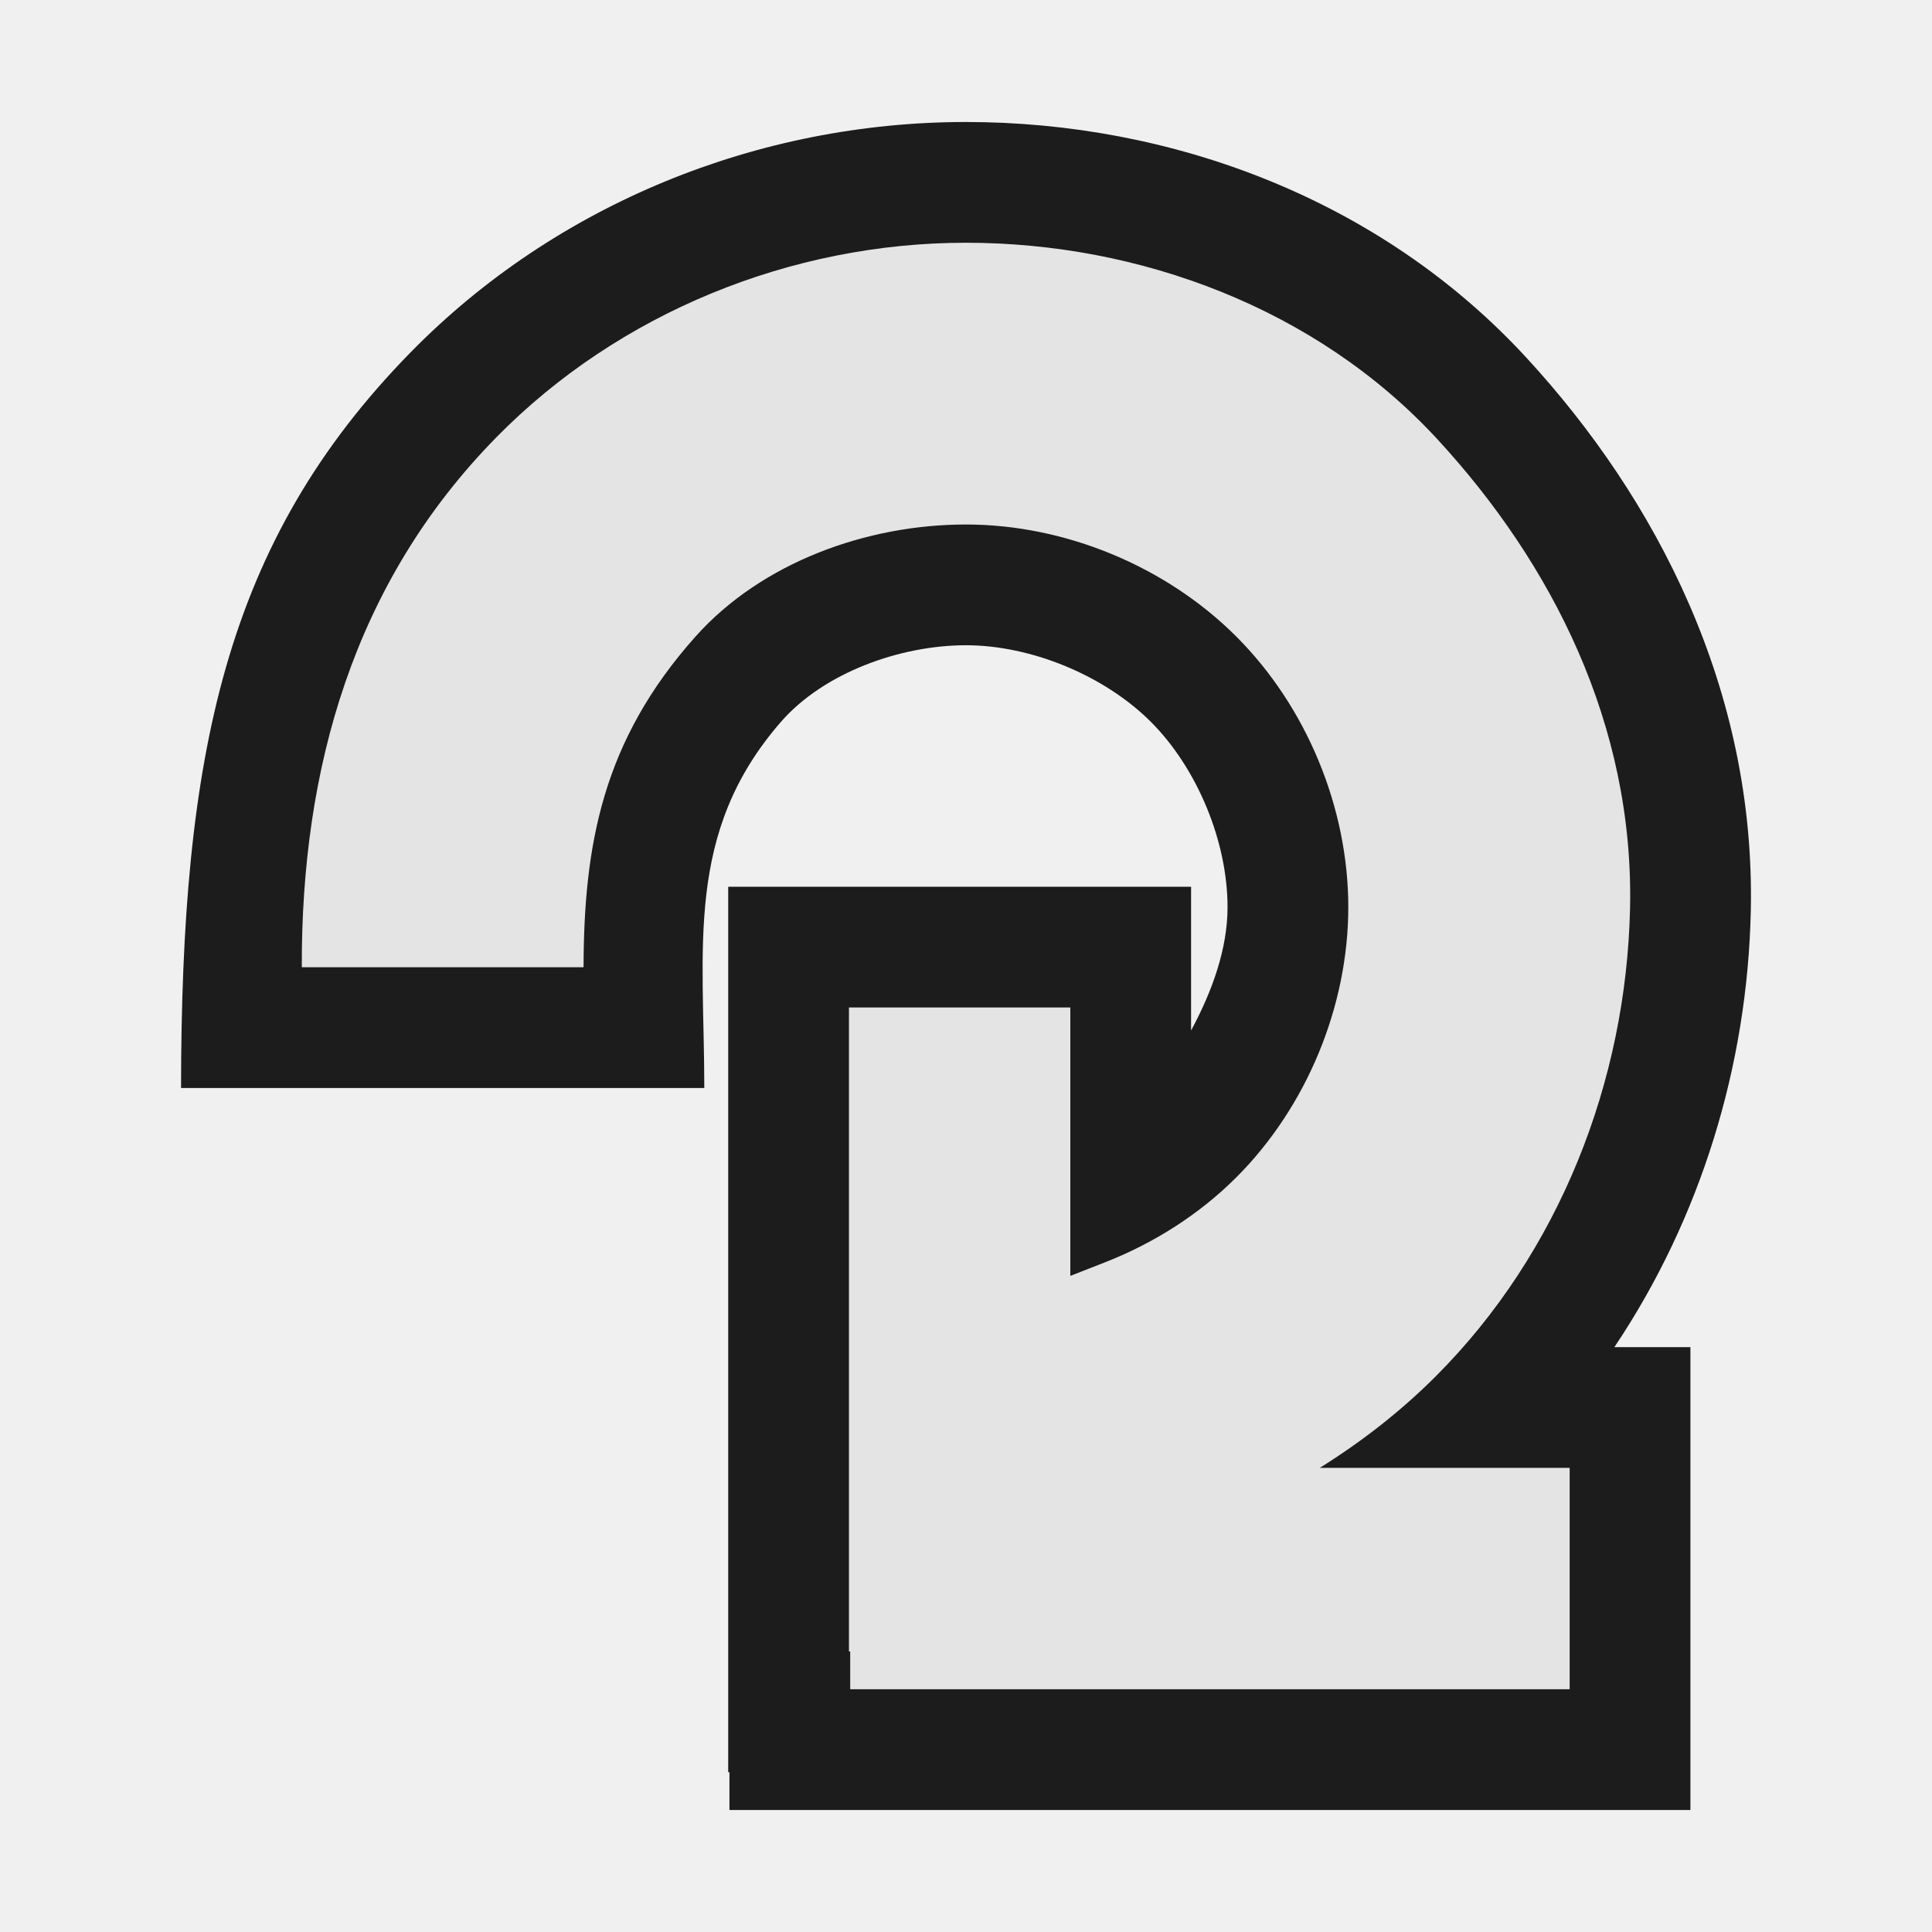
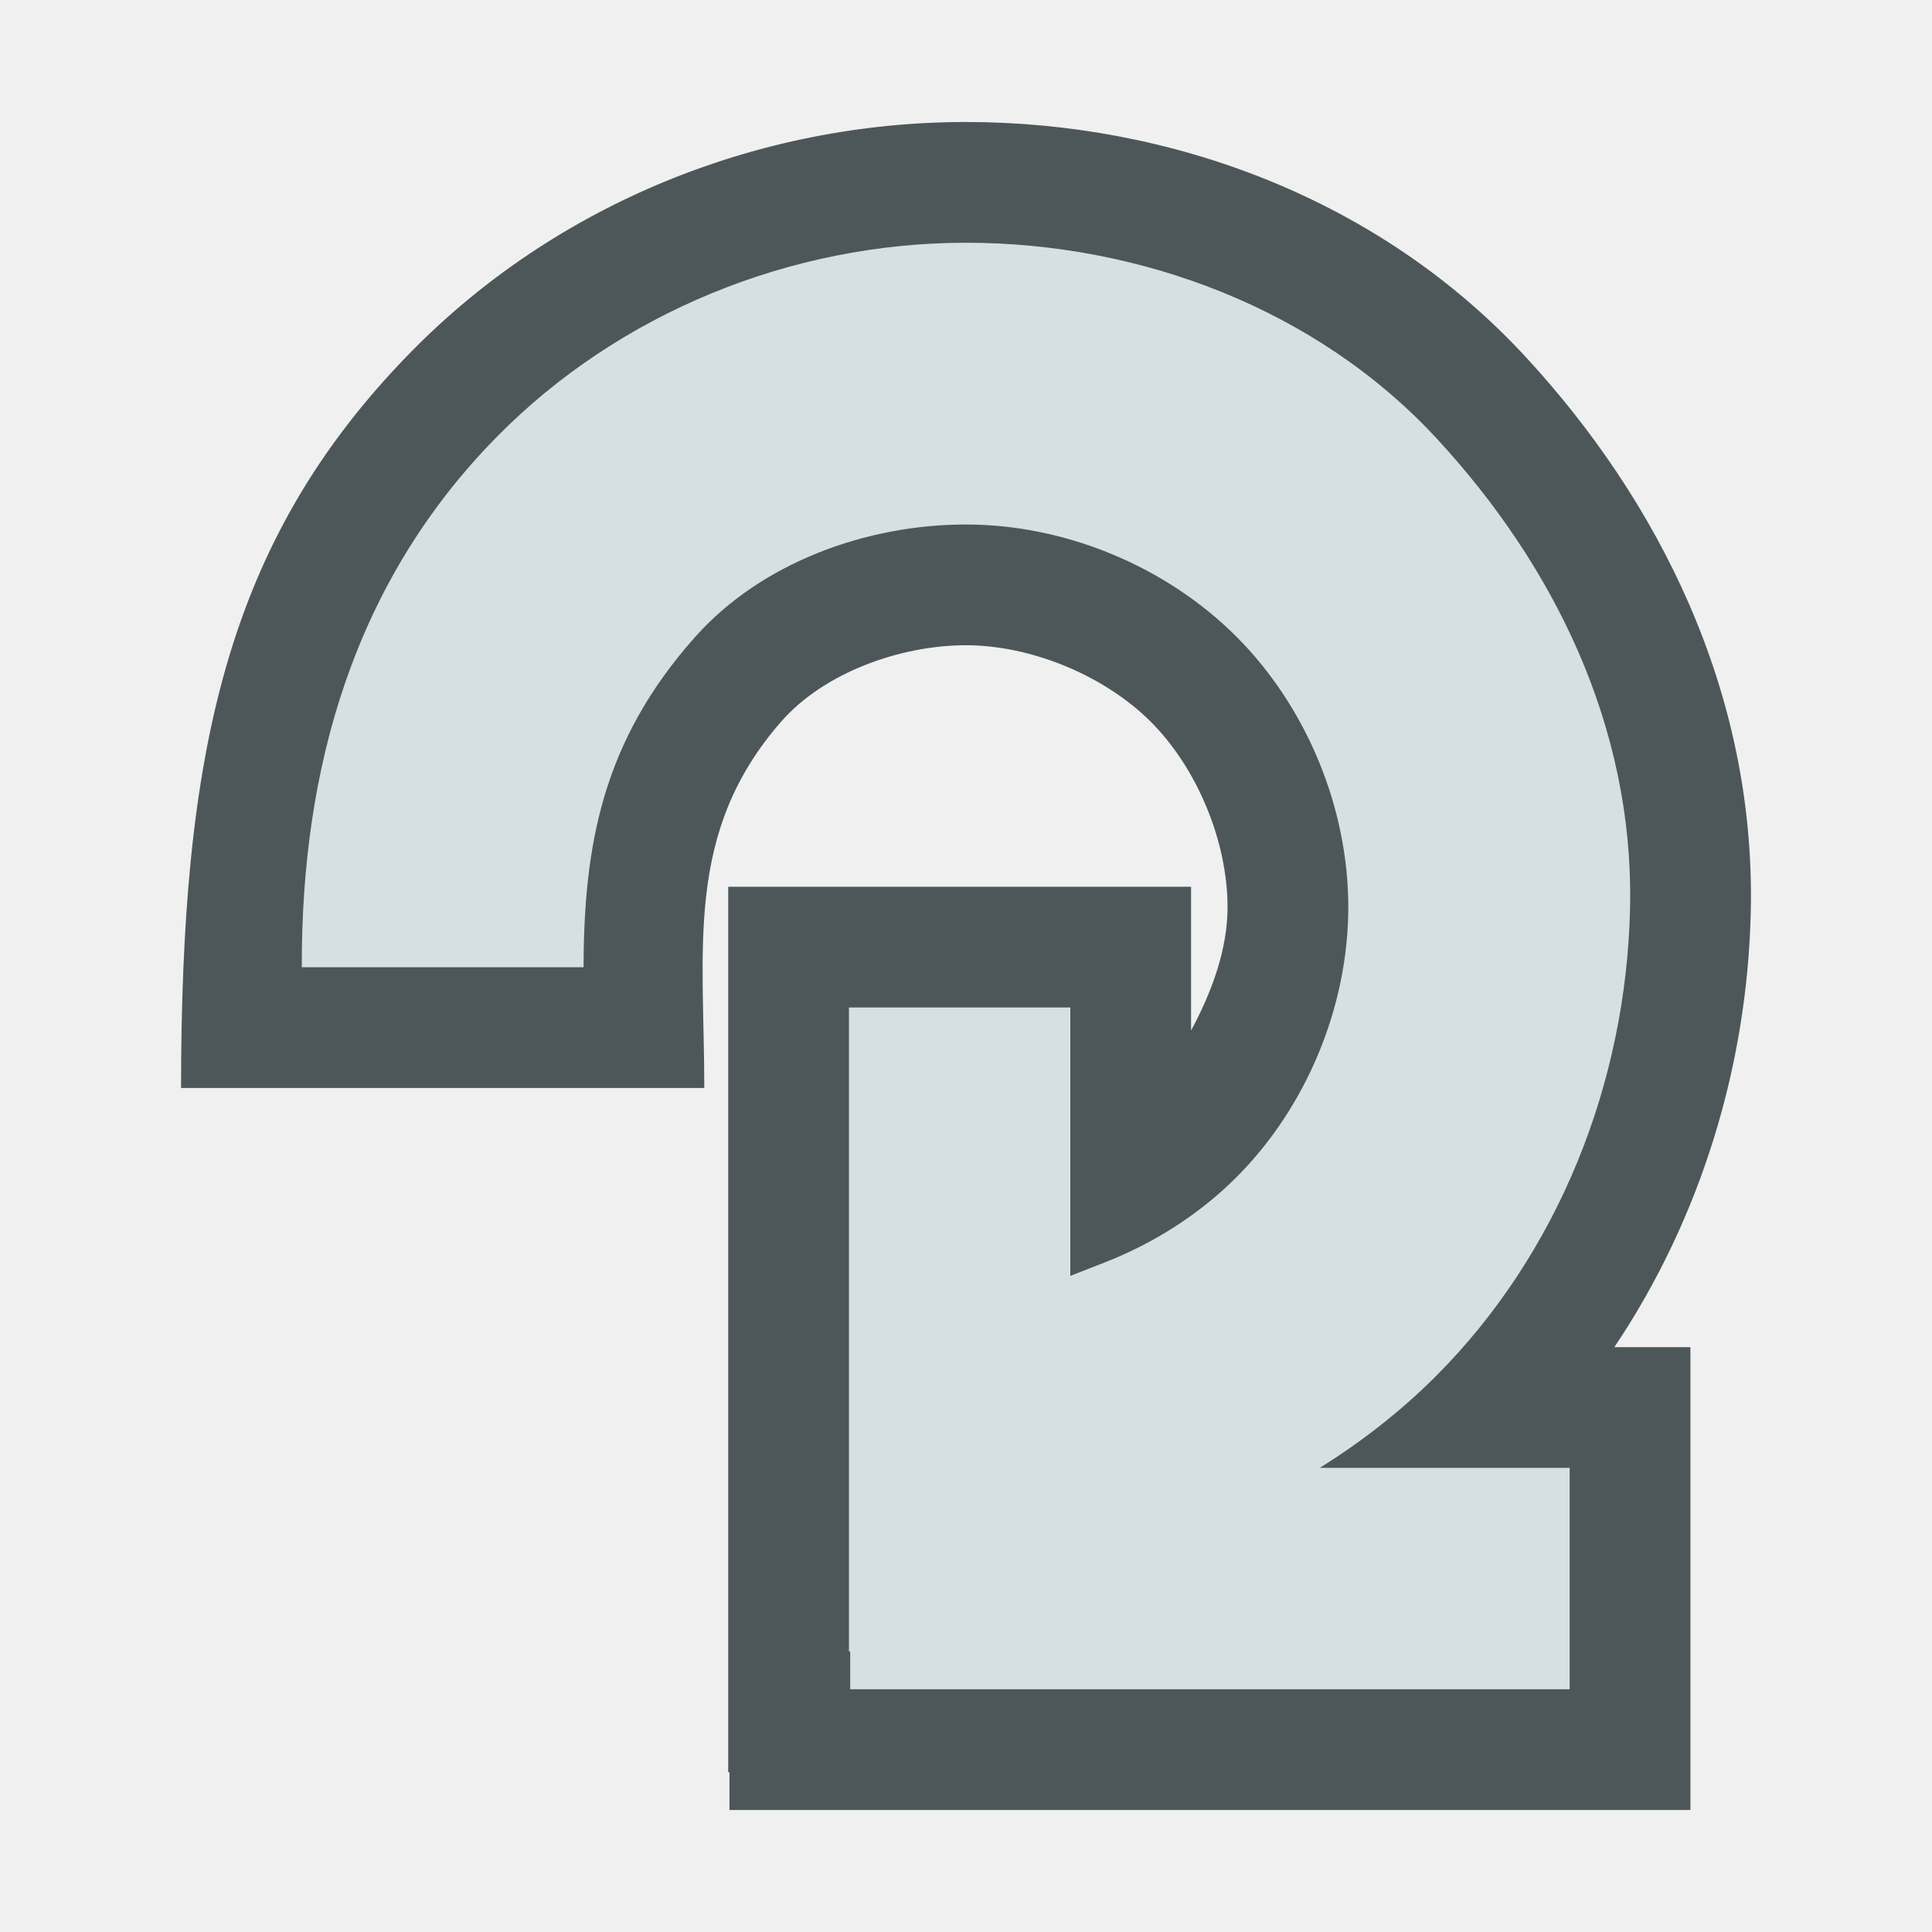
<svg xmlns="http://www.w3.org/2000/svg" width="48" version="1.1" height="48">
  <g style="color:#000">
-     <path style="opacity:.88" d="m 10.209,8.746 c 3.609,-3.679 8.636,-5.715 13.789,-5.715 5.068,0 10.266,1.888 13.916,5.846 3.243,3.516 5.705,8.265 5.584,13.76 -0.084,3.821 -1.232,7.614 -3.389,10.832 h 1.889 v 11.5 h -23.875 v -0.938 h -0.031 v -22 h 11.5 v 3.572 c 0.523,-0.971 0.906,-2.025 0.906,-3.066 0,-1.629 -0.752,-3.448 -1.902,-4.6 -1.151,-1.152 -2.972,-1.906 -4.598,-1.906 -1.626,0 -3.529,0.678 -4.598,1.906 -2.396,2.753 -1.902,5.603 -1.902,9.094 h -13 c 0.008,-8.241 1.069,-13.554 5.711,-18.285 z " />
-     <path style="opacity:.88;fill:#fff" d="m 12.33,10.867 c 3.041,-3.096 7.329,-4.836 11.668,-4.836 4.311,0 8.715,1.63 11.711,4.879 2.85,3.09 4.89,7.097 4.789,11.66 -0.095,4.294 -1.755,8.554 -4.834,11.631 -0.87,0.869 -1.84,1.622 -2.875,2.268 h 6.209 v 5.5 h -17.875 v -0.938 h -0.031 v -16 h 5.5 v 6.668 l .859,-.336 c 1.225,-0.479 2.35,-1.198 3.264,-2.111 1.745,-1.744 2.783,-4.247 2.783,-6.715 0,-2.469 -1.036,-4.974 -2.781,-6.721 -1.745,-1.746 -4.251,-2.785 -6.719,-2.785 -2.468,0 -5.075,0.943 -6.719,2.785 -2.321,2.6 -2.772,5.197 -2.781,8.215 h -7 c -0.014,-4.936 1.287,-9.555 4.832,-13.164 z " />
+     <path style="fill:#4d575a" d="m 10.209,8.746 c 3.609,-3.679 8.636,-5.715 13.789,-5.715 5.068,0 10.266,1.888 13.916,5.846 3.243,3.516 5.705,8.265 5.584,13.76 -0.084,3.821 -1.232,7.614 -3.389,10.832 h 1.889 v 11.5 h -23.875 v -0.938 h -0.031 v -22 h 11.5 v 3.572 c 0.523,-0.971 0.906,-2.025 0.906,-3.066 0,-1.629 -0.752,-3.448 -1.902,-4.6 -1.151,-1.152 -2.972,-1.906 -4.598,-1.906 -1.626,0 -3.529,0.678 -4.598,1.906 -2.396,2.753 -1.902,5.603 -1.902,9.094 h -13 c 0.008,-8.241 1.069,-13.554 5.711,-18.285 z " />
+     <path style="fill:#d6dfe2" d="m 12.33,10.867 c 3.041,-3.096 7.329,-4.836 11.668,-4.836 4.311,0 8.715,1.63 11.711,4.879 2.85,3.09 4.89,7.097 4.789,11.66 -0.095,4.294 -1.755,8.554 -4.834,11.631 -0.87,0.869 -1.84,1.622 -2.875,2.268 h 6.209 v 5.5 h -17.875 v -0.938 h -0.031 v -16 h 5.5 v 6.668 l .859,-.336 c 1.225,-0.479 2.35,-1.198 3.264,-2.111 1.745,-1.744 2.783,-4.247 2.783,-6.715 0,-2.469 -1.036,-4.974 -2.781,-6.721 -1.745,-1.746 -4.251,-2.785 -6.719,-2.785 -2.468,0 -5.075,0.943 -6.719,2.785 -2.321,2.6 -2.772,5.197 -2.781,8.215 h -7 c -0.014,-4.936 1.287,-9.555 4.832,-13.164 z " />
  </g>
</svg>
